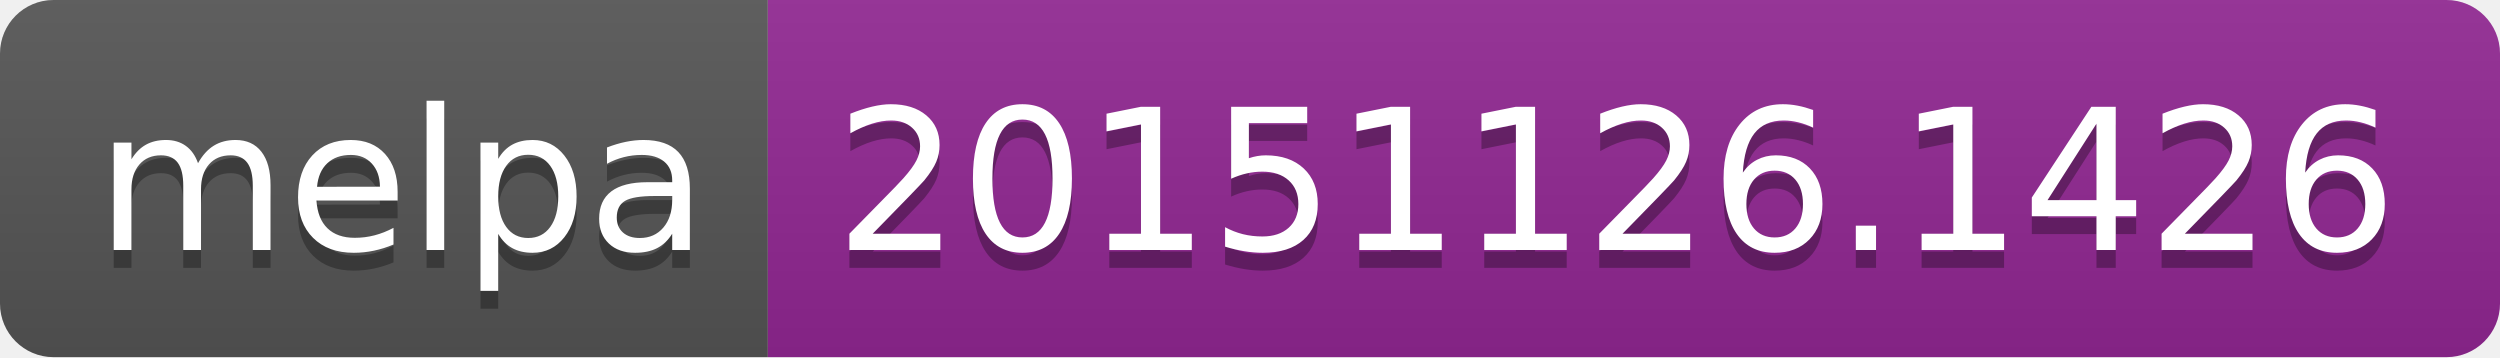
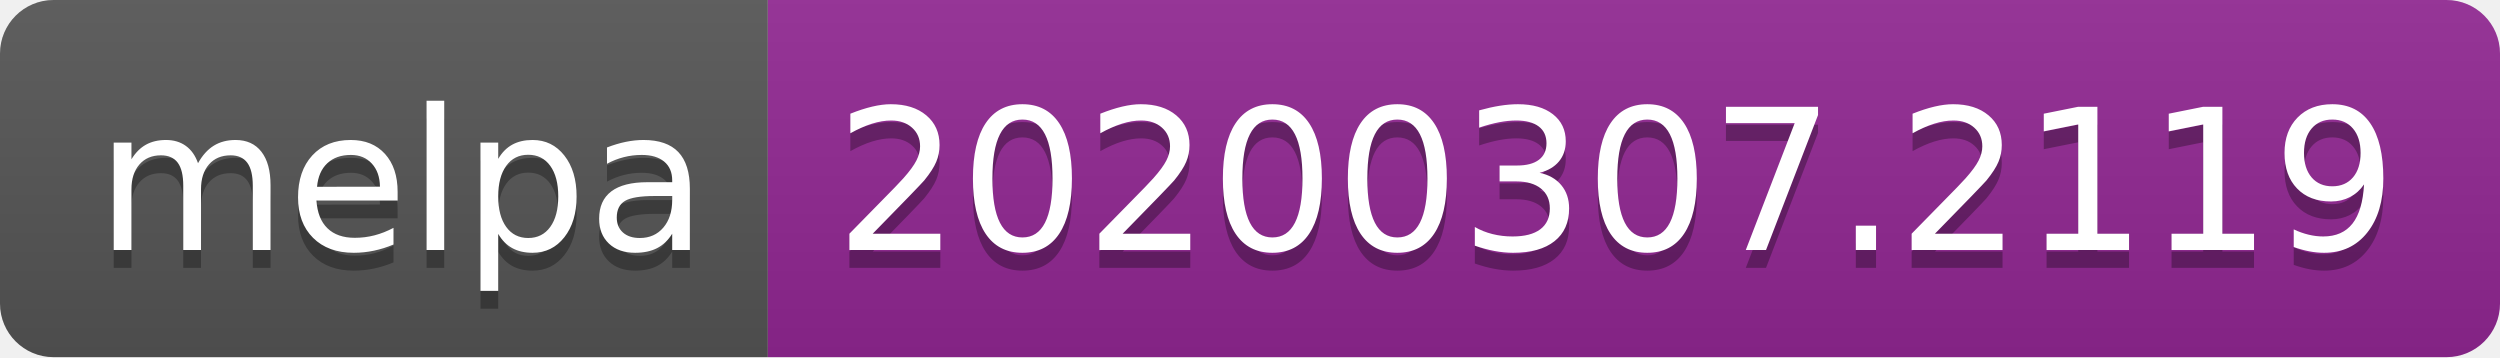
<svg xmlns="http://www.w3.org/2000/svg" width="140" height="20">
  <linearGradient id="b" x2="0" y2="100%">
    <stop offset="0" stop-color="#bbb" stop-opacity=".1" />
    <stop offset="1" stop-opacity=".1" />
  </linearGradient>
  <clipPath id="a">
    <rect width="140" height="20" rx="3" fill="#fff" />
  </clipPath>
  <g clip-path="url(#a)">
    <path fill="#555" d="M0 0h43v20H0z" />
    <path fill="#922793" d="M43 0h97v20H43z" />
    <path fill="url(#b)" d="M0 0h140v20H0z" />
  </g>
  <g fill="#fff" text-anchor="middle" font-family="DejaVu Sans,Verdana,Geneva,sans-serif" font-size="110">
    <text x="225" y="150" fill="#010101" fill-opacity=".3" transform="scale(.1)" textLength="330">melpa</text>
    <text x="225" y="140" transform="scale(.1)" textLength="330">melpa</text>
-     <text x="905" y="150" fill="#010101" fill-opacity=".3" transform="scale(.1)" textLength="870">20151126.1426</text>
-     <text x="905" y="140" transform="scale(.1)" textLength="870">20151126.1426</text>
+     <text x="905" y="150" fill="#010101" fill-opacity=".3" transform="scale(.1)" textLength="870">20200307.2119</text>
+     <text x="905" y="140" transform="scale(.1)" textLength="870">20200307.2119</text>
  </g>
</svg>
